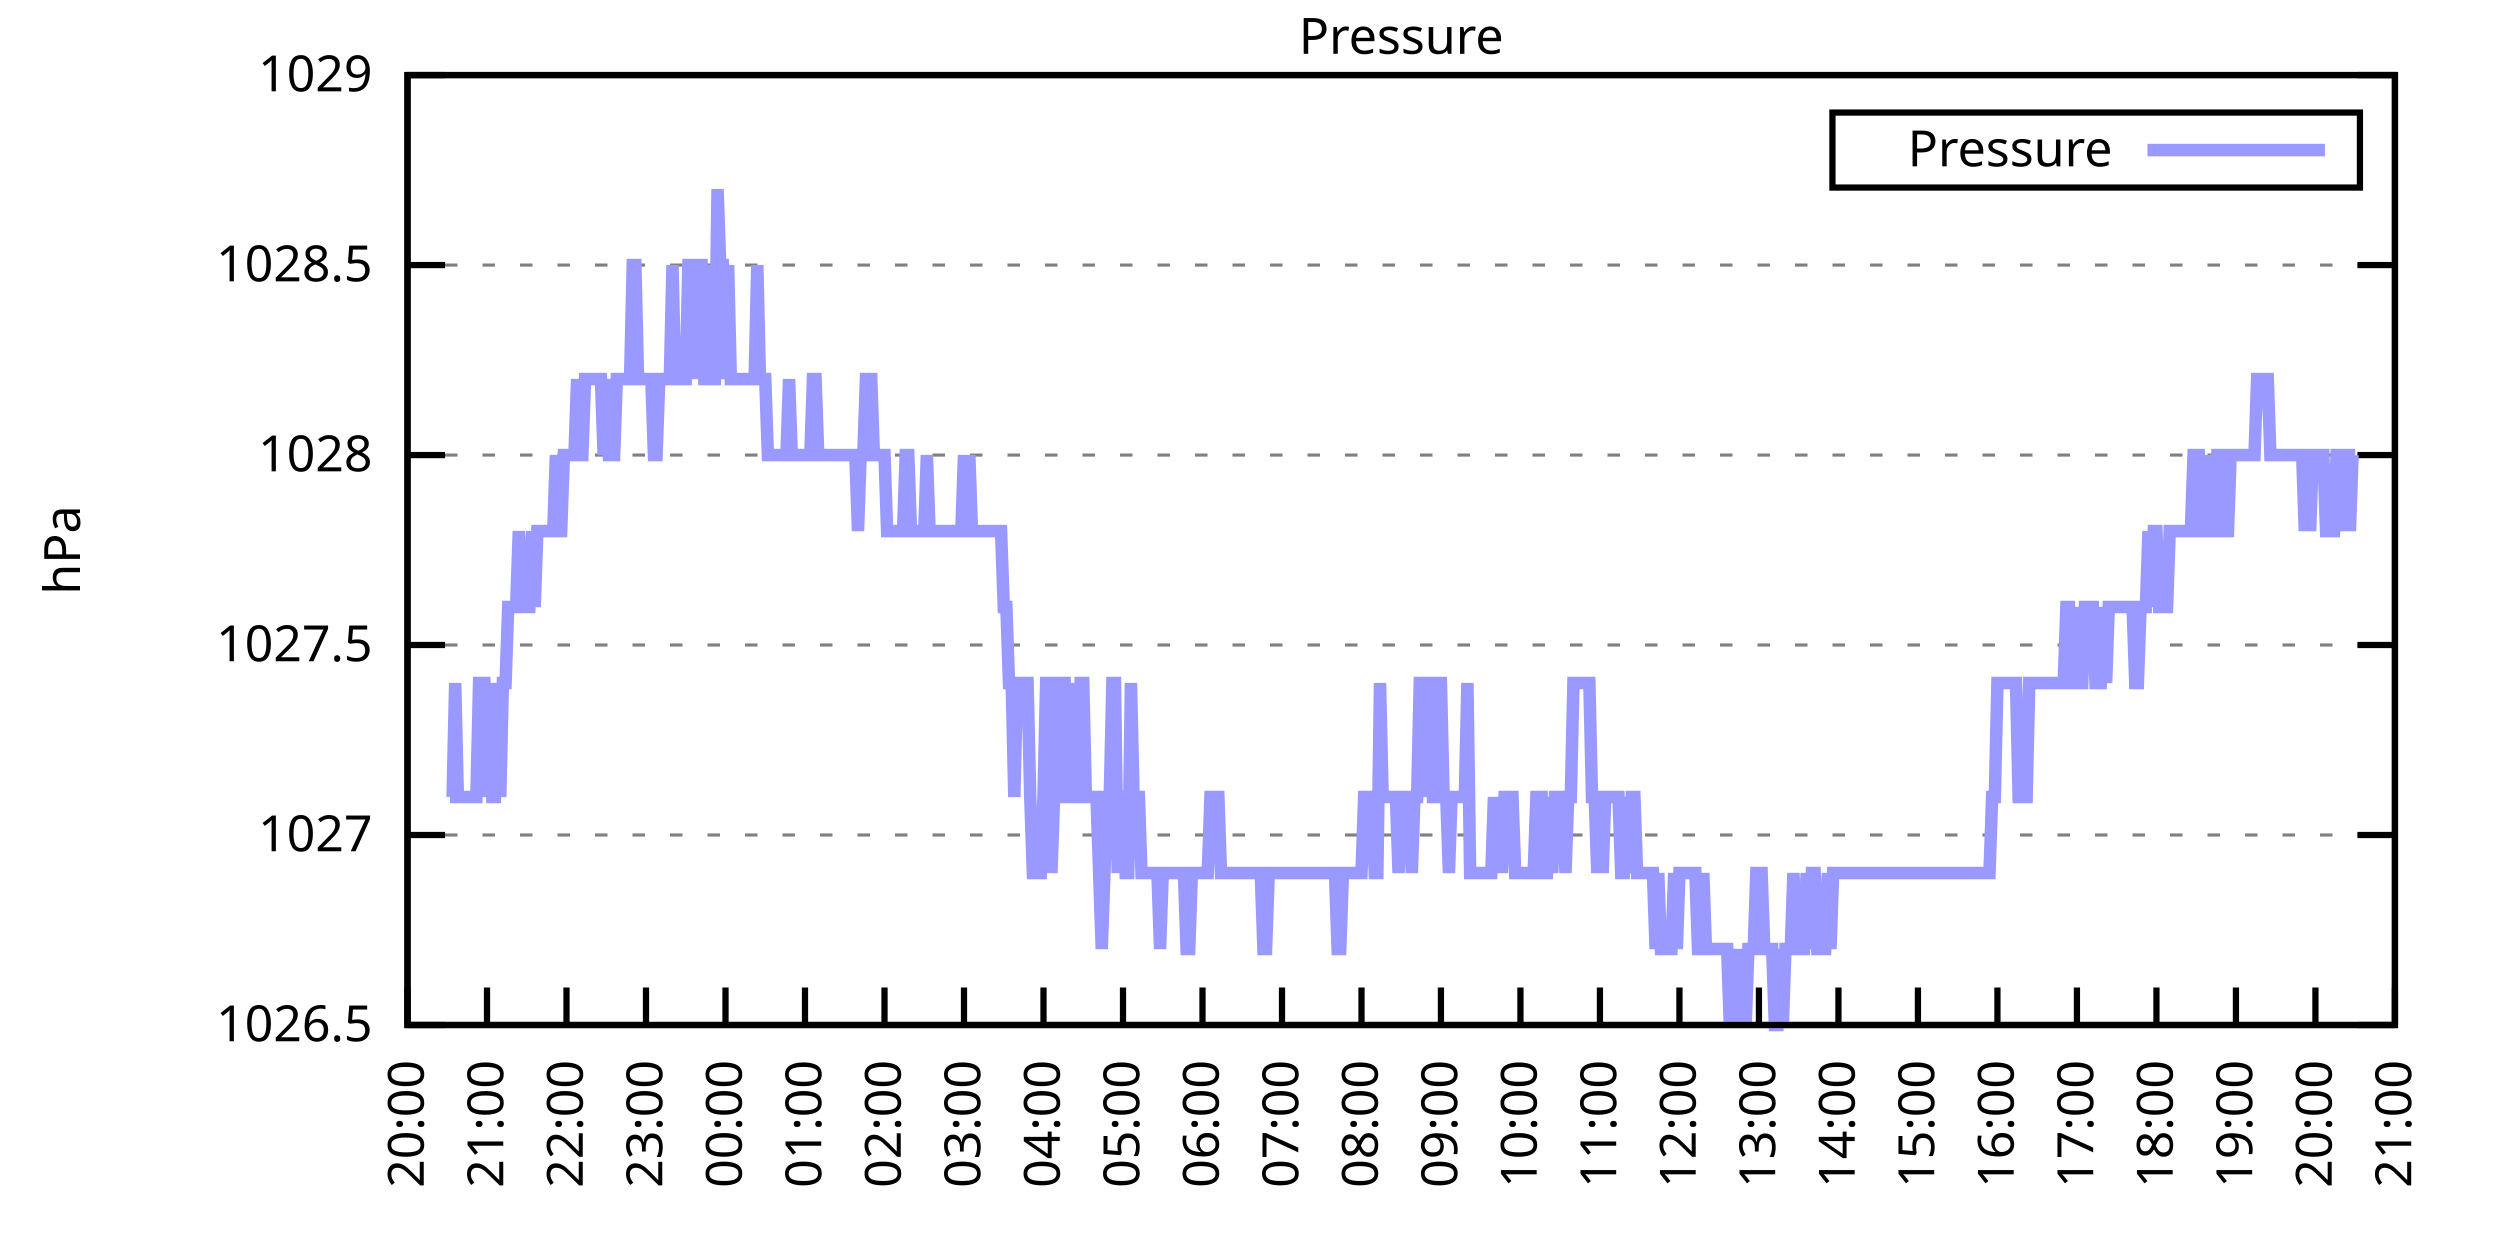
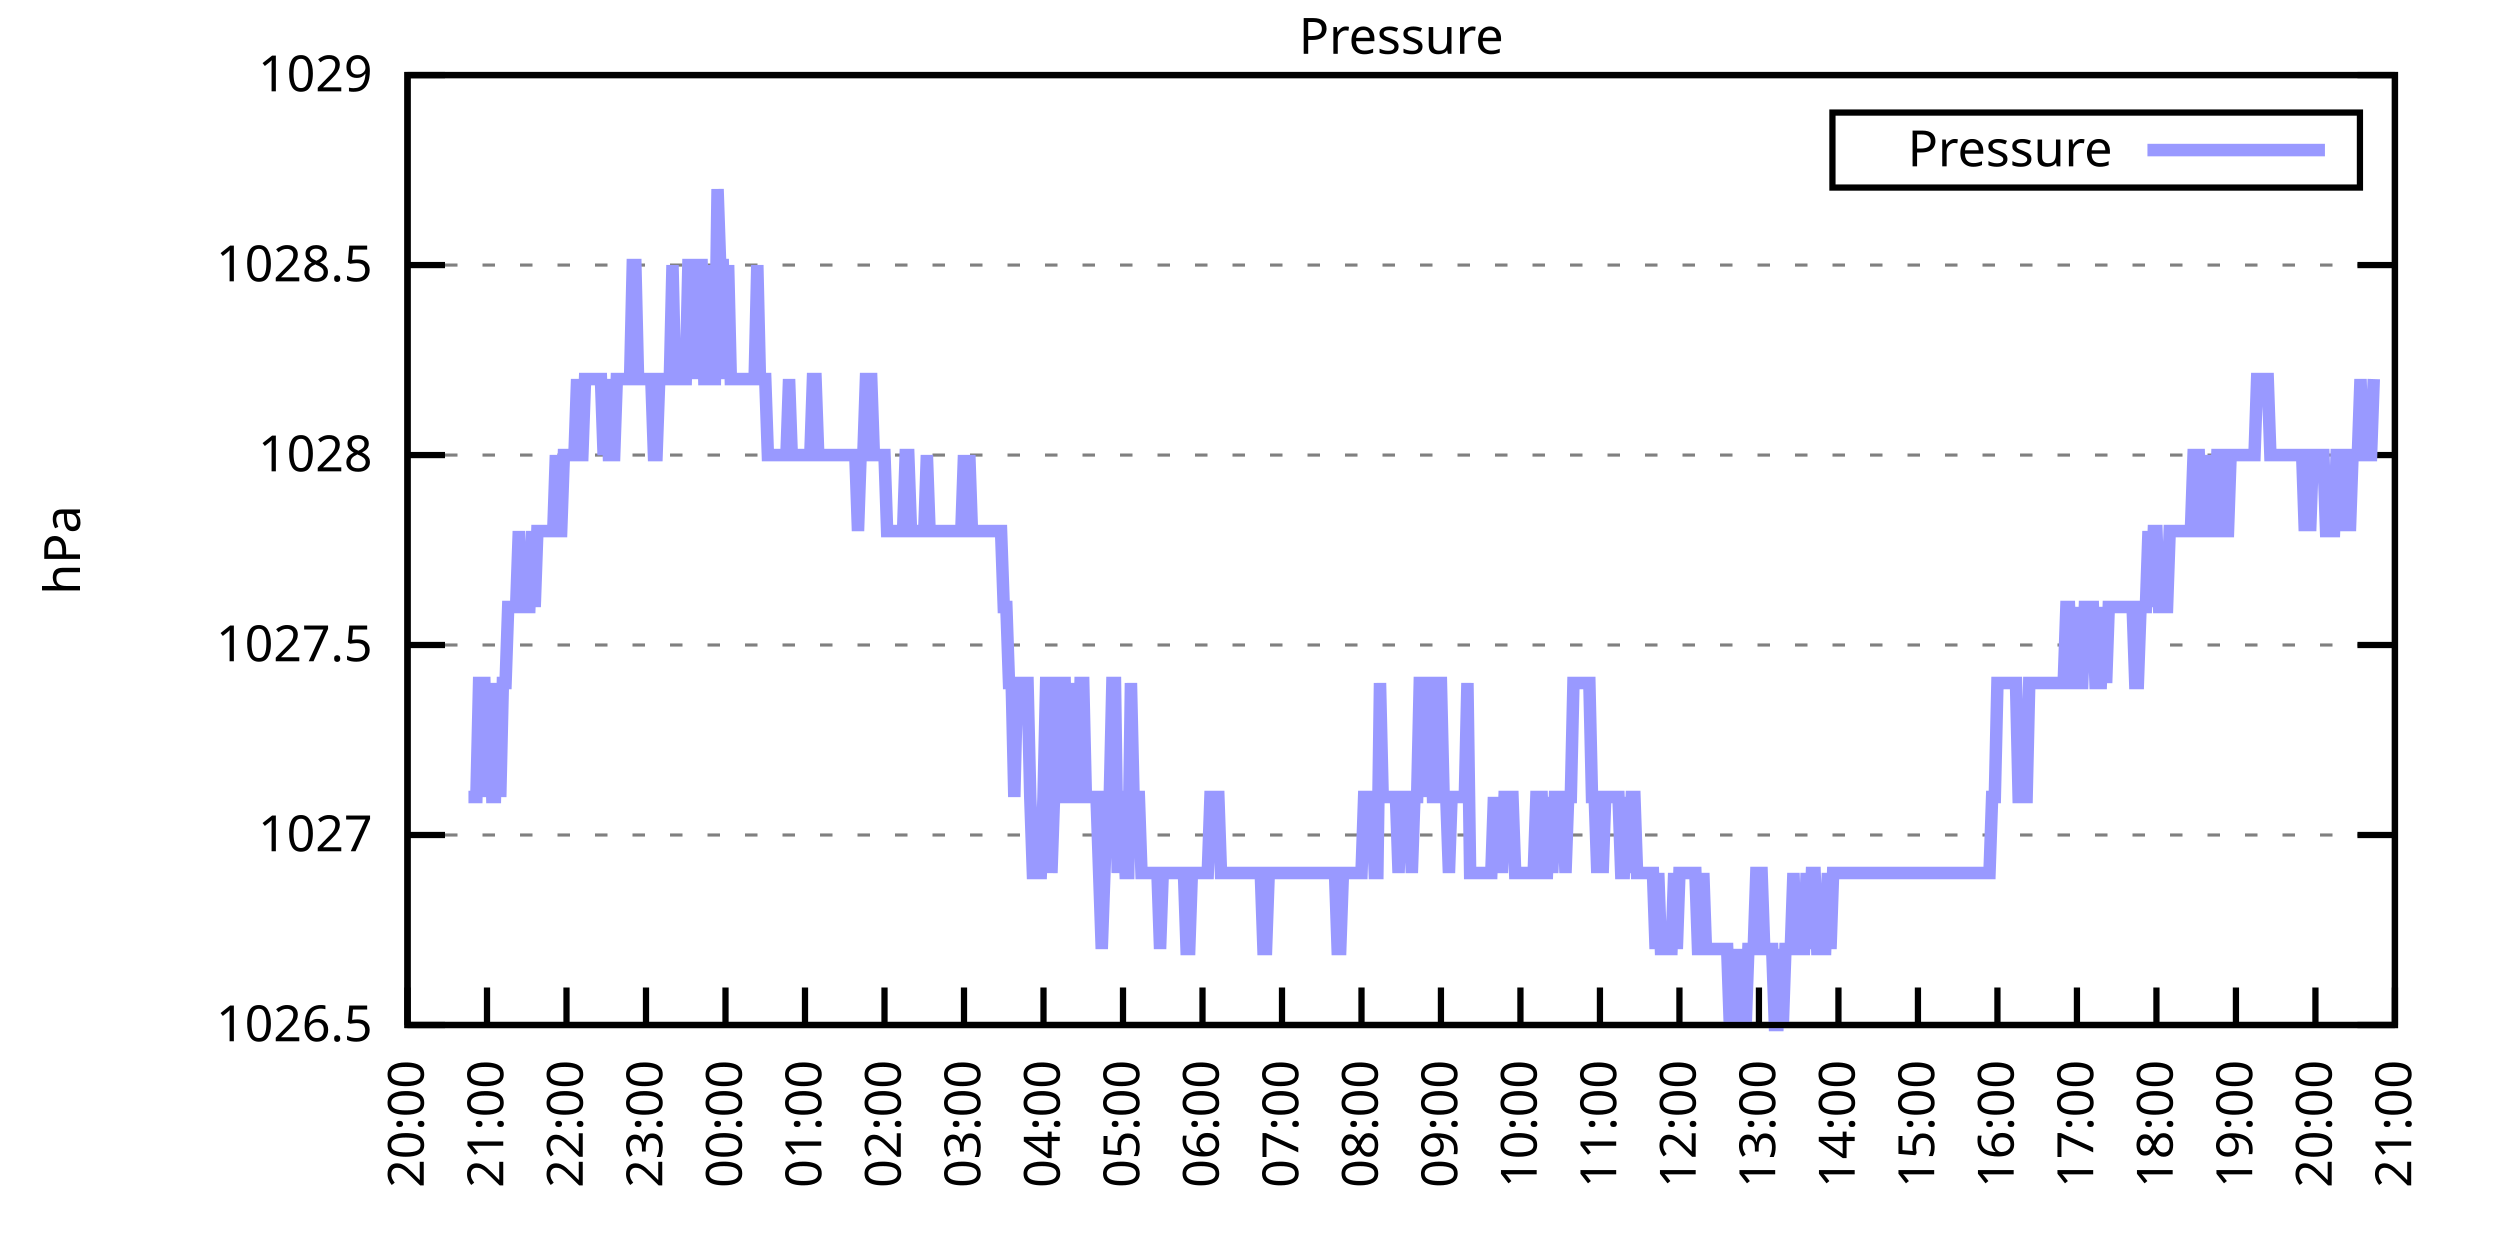
<svg xmlns="http://www.w3.org/2000/svg" xmlns:xlink="http://www.w3.org/1999/xlink" width="400" height="200" viewBox="0 0 400 200">
  <g id="gnuplot_canvas">
    <rect x="0" y="0" width="400" height="200" fill="none" />
    <defs>
      <circle id="gpDot" r="0.5" stroke-width="0.5" stroke="currentColor" />
      <path id="gpPt0" stroke-width="0.333" stroke="currentColor" d="M-1,0 h2 M0,-1 v2" />
      <path id="gpPt1" stroke-width="0.333" stroke="currentColor" d="M-1,-1 L1,1 M1,-1 L-1,1" />
      <path id="gpPt2" stroke-width="0.333" stroke="currentColor" d="M-1,0 L1,0 M0,-1 L0,1 M-1,-1 L1,1 M-1,1 L1,-1" />
      <rect id="gpPt3" stroke-width="0.333" stroke="currentColor" x="-1" y="-1" width="2" height="2" />
      <rect id="gpPt4" stroke-width="0.333" stroke="currentColor" fill="currentColor" x="-1" y="-1" width="2" height="2" />
      <circle id="gpPt5" stroke-width="0.333" stroke="currentColor" cx="0" cy="0" r="1" />
      <use xlink:href="#gpPt5" id="gpPt6" fill="currentColor" stroke="none" />
      <path id="gpPt7" stroke-width="0.333" stroke="currentColor" d="M0,-1.33 L-1.33,0.67 L1.33,0.67 z" />
      <use xlink:href="#gpPt7" id="gpPt8" fill="currentColor" stroke="none" />
      <use xlink:href="#gpPt7" id="gpPt9" stroke="currentColor" transform="rotate(180)" />
      <use xlink:href="#gpPt9" id="gpPt10" fill="currentColor" stroke="none" />
      <use xlink:href="#gpPt3" id="gpPt11" stroke="currentColor" transform="rotate(45)" />
      <use xlink:href="#gpPt11" id="gpPt12" fill="currentColor" stroke="none" />
      <path id="gpPt13" stroke-width="0.333" stroke="currentColor" d="M0,1.330 L1.265,0.411 L0.782,-1.067 L-0.782,-1.076 L-1.265,0.411 z" />
      <use xlink:href="#gpPt13" id="gpPt14" fill="currentColor" stroke="none" />
      <filter id="textbox" filterUnits="objectBoundingBox" x="0" y="0" height="1" width="1">
        <feFlood flood-color="white" flood-opacity="1" result="bgnd" />
        <feComposite in="SourceGraphic" in2="bgnd" operator="atop" />
      </filter>
      <filter id="greybox" filterUnits="objectBoundingBox" x="0" y="0" height="1" width="1">
        <feFlood flood-color="lightgrey" flood-opacity="1" result="grey" />
        <feComposite in="SourceGraphic" in2="grey" operator="atop" />
      </filter>
    </defs>
    <g fill="none" color="white" stroke="currentColor" stroke-width="1.00" stroke-linecap="butt" stroke-linejoin="miter">
</g>
    <g fill="none" color="black" stroke="currentColor" stroke-width="1.00" stroke-linecap="butt" stroke-linejoin="miter">
      <g stroke="none" shape-rendering="crispEdges">
        <polygon fill="rgb(255, 255, 255)" points="65.20,164.00 383.18,164.00 383.18,12.02 65.20,12.02 " />
      </g>
    </g>
    <g fill="none" color="black" stroke="currentColor" stroke-width="1.00" stroke-linecap="butt" stroke-linejoin="miter">
</g>
    <g fill="none" color="black" stroke="black" stroke-width="0.50" stroke-linecap="butt" stroke-linejoin="miter">
</g>
    <g fill="none" color="gray" stroke="currentColor" stroke-width="0.50" stroke-linecap="butt" stroke-linejoin="miter">
      <path stroke="gray" stroke-dasharray="2,4" class="gridline" d="M65.20,164.00 L383.19,164.00  " />
    </g>
    <g fill="none" color="gray" stroke="gray" stroke-width="1.00" stroke-linecap="butt" stroke-linejoin="miter">
</g>
    <g fill="none" color="black" stroke="currentColor" stroke-width="1.00" stroke-linecap="butt" stroke-linejoin="miter">
      <path stroke="black" d="M65.20,164.00 L71.20,164.00 M383.19,164.00 L377.19,164.00  " />
      <g transform="translate(59.60,166.60)" stroke="none" fill="black" font-family="Sans" font-size="8.00" text-anchor="end">
        <text>
          <tspan font-family="Sans"> 1026.5</tspan>
        </text>
      </g>
    </g>
    <g fill="none" color="black" stroke="currentColor" stroke-width="1.00" stroke-linecap="butt" stroke-linejoin="miter">
</g>
    <g fill="none" color="black" stroke="black" stroke-width="0.50" stroke-linecap="butt" stroke-linejoin="miter">
</g>
    <g fill="none" color="gray" stroke="currentColor" stroke-width="0.50" stroke-linecap="butt" stroke-linejoin="miter">
      <path stroke="gray" stroke-dasharray="2,4" class="gridline" d="M65.20,133.60 L383.19,133.60  " />
    </g>
    <g fill="none" color="gray" stroke="gray" stroke-width="1.00" stroke-linecap="butt" stroke-linejoin="miter">
</g>
    <g fill="none" color="black" stroke="currentColor" stroke-width="1.00" stroke-linecap="butt" stroke-linejoin="miter">
      <path stroke="black" d="M65.20,133.60 L71.20,133.60 M383.19,133.60 L377.19,133.60  " />
      <g transform="translate(59.60,136.20)" stroke="none" fill="black" font-family="Sans" font-size="8.00" text-anchor="end">
        <text>
          <tspan font-family="Sans"> 1027</tspan>
        </text>
      </g>
    </g>
    <g fill="none" color="black" stroke="currentColor" stroke-width="1.00" stroke-linecap="butt" stroke-linejoin="miter">
</g>
    <g fill="none" color="black" stroke="black" stroke-width="0.50" stroke-linecap="butt" stroke-linejoin="miter">
</g>
    <g fill="none" color="gray" stroke="currentColor" stroke-width="0.50" stroke-linecap="butt" stroke-linejoin="miter">
      <path stroke="gray" stroke-dasharray="2,4" class="gridline" d="M65.20,103.20 L383.19,103.20  " />
    </g>
    <g fill="none" color="gray" stroke="gray" stroke-width="1.00" stroke-linecap="butt" stroke-linejoin="miter">
</g>
    <g fill="none" color="black" stroke="currentColor" stroke-width="1.00" stroke-linecap="butt" stroke-linejoin="miter">
      <path stroke="black" d="M65.20,103.20 L71.20,103.20 M383.19,103.20 L377.19,103.20  " />
      <g transform="translate(59.60,105.80)" stroke="none" fill="black" font-family="Sans" font-size="8.00" text-anchor="end">
        <text>
          <tspan font-family="Sans"> 1027.5</tspan>
        </text>
      </g>
    </g>
    <g fill="none" color="black" stroke="currentColor" stroke-width="1.00" stroke-linecap="butt" stroke-linejoin="miter">
</g>
    <g fill="none" color="black" stroke="black" stroke-width="0.50" stroke-linecap="butt" stroke-linejoin="miter">
</g>
    <g fill="none" color="gray" stroke="currentColor" stroke-width="0.50" stroke-linecap="butt" stroke-linejoin="miter">
      <path stroke="gray" stroke-dasharray="2,4" class="gridline" d="M65.20,72.81 L383.19,72.81  " />
    </g>
    <g fill="none" color="gray" stroke="gray" stroke-width="1.00" stroke-linecap="butt" stroke-linejoin="miter">
</g>
    <g fill="none" color="black" stroke="currentColor" stroke-width="1.00" stroke-linecap="butt" stroke-linejoin="miter">
      <path stroke="black" d="M65.20,72.81 L71.20,72.81 M383.19,72.81 L377.19,72.81  " />
      <g transform="translate(59.60,75.41)" stroke="none" fill="black" font-family="Sans" font-size="8.00" text-anchor="end">
        <text>
          <tspan font-family="Sans"> 1028</tspan>
        </text>
      </g>
    </g>
    <g fill="none" color="black" stroke="currentColor" stroke-width="1.00" stroke-linecap="butt" stroke-linejoin="miter">
</g>
    <g fill="none" color="black" stroke="black" stroke-width="0.50" stroke-linecap="butt" stroke-linejoin="miter">
</g>
    <g fill="none" color="gray" stroke="currentColor" stroke-width="0.50" stroke-linecap="butt" stroke-linejoin="miter">
      <path stroke="gray" stroke-dasharray="2,4" class="gridline" d="M65.20,42.41 L383.19,42.41  " />
    </g>
    <g fill="none" color="gray" stroke="gray" stroke-width="1.00" stroke-linecap="butt" stroke-linejoin="miter">
</g>
    <g fill="none" color="black" stroke="currentColor" stroke-width="1.00" stroke-linecap="butt" stroke-linejoin="miter">
      <path stroke="black" d="M65.20,42.41 L71.20,42.41 M383.19,42.41 L377.19,42.41  " />
      <g transform="translate(59.60,45.01)" stroke="none" fill="black" font-family="Sans" font-size="8.00" text-anchor="end">
        <text>
          <tspan font-family="Sans"> 1028.5</tspan>
        </text>
      </g>
    </g>
    <g fill="none" color="black" stroke="currentColor" stroke-width="1.00" stroke-linecap="butt" stroke-linejoin="miter">
</g>
    <g fill="none" color="black" stroke="black" stroke-width="0.50" stroke-linecap="butt" stroke-linejoin="miter">
</g>
    <g fill="none" color="gray" stroke="currentColor" stroke-width="0.50" stroke-linecap="butt" stroke-linejoin="miter">
      <path stroke="gray" stroke-dasharray="2,4" class="gridline" d="M65.20,12.01 L383.19,12.01  " />
    </g>
    <g fill="none" color="gray" stroke="gray" stroke-width="1.00" stroke-linecap="butt" stroke-linejoin="miter">
</g>
    <g fill="none" color="black" stroke="currentColor" stroke-width="1.00" stroke-linecap="butt" stroke-linejoin="miter">
      <path stroke="black" d="M65.20,12.01 L71.20,12.01 M383.19,12.01 L377.19,12.01  " />
      <g transform="translate(59.60,14.61)" stroke="none" fill="black" font-family="Sans" font-size="8.00" text-anchor="end">
        <text>
          <tspan font-family="Sans"> 1029</tspan>
        </text>
      </g>
    </g>
    <g fill="none" color="black" stroke="currentColor" stroke-width="1.00" stroke-linecap="butt" stroke-linejoin="miter">
      <path stroke="black" d="M65.20,164.00 L65.20,158.00  " />
      <g transform="translate(67.80,169.60) rotate(270.00)" stroke="none" fill="black" font-family="Sans" font-size="8.00" text-anchor="end">
        <text>
          <tspan font-family="Sans">20:00</tspan>
        </text>
      </g>
    </g>
    <g fill="none" color="black" stroke="currentColor" stroke-width="1.00" stroke-linecap="butt" stroke-linejoin="miter">
      <path stroke="black" d="M77.92,164.00 L77.92,158.00  " />
      <g transform="translate(80.52,169.60) rotate(270.00)" stroke="none" fill="black" font-family="Sans" font-size="8.00" text-anchor="end">
        <text>
          <tspan font-family="Sans">21:00</tspan>
        </text>
      </g>
    </g>
    <g fill="none" color="black" stroke="currentColor" stroke-width="1.00" stroke-linecap="butt" stroke-linejoin="miter">
      <path stroke="black" d="M90.64,164.00 L90.64,158.00  " />
      <g transform="translate(93.24,169.60) rotate(270.00)" stroke="none" fill="black" font-family="Sans" font-size="8.00" text-anchor="end">
        <text>
          <tspan font-family="Sans">22:00</tspan>
        </text>
      </g>
    </g>
    <g fill="none" color="black" stroke="currentColor" stroke-width="1.00" stroke-linecap="butt" stroke-linejoin="miter">
      <path stroke="black" d="M103.36,164.00 L103.36,158.00  " />
      <g transform="translate(105.96,169.60) rotate(270.00)" stroke="none" fill="black" font-family="Sans" font-size="8.00" text-anchor="end">
        <text>
          <tspan font-family="Sans">23:00</tspan>
        </text>
      </g>
    </g>
    <g fill="none" color="black" stroke="currentColor" stroke-width="1.00" stroke-linecap="butt" stroke-linejoin="miter">
      <path stroke="black" d="M116.08,164.00 L116.08,158.00  " />
      <g transform="translate(118.68,169.60) rotate(270.00)" stroke="none" fill="black" font-family="Sans" font-size="8.00" text-anchor="end">
        <text>
          <tspan font-family="Sans">00:00</tspan>
        </text>
      </g>
    </g>
    <g fill="none" color="black" stroke="currentColor" stroke-width="1.00" stroke-linecap="butt" stroke-linejoin="miter">
      <path stroke="black" d="M128.80,164.00 L128.80,158.00  " />
      <g transform="translate(131.40,169.60) rotate(270.00)" stroke="none" fill="black" font-family="Sans" font-size="8.00" text-anchor="end">
        <text>
          <tspan font-family="Sans">01:00</tspan>
        </text>
      </g>
    </g>
    <g fill="none" color="black" stroke="currentColor" stroke-width="1.00" stroke-linecap="butt" stroke-linejoin="miter">
      <path stroke="black" d="M141.52,164.00 L141.52,158.00  " />
      <g transform="translate(144.12,169.60) rotate(270.00)" stroke="none" fill="black" font-family="Sans" font-size="8.00" text-anchor="end">
        <text>
          <tspan font-family="Sans">02:00</tspan>
        </text>
      </g>
    </g>
    <g fill="none" color="black" stroke="currentColor" stroke-width="1.00" stroke-linecap="butt" stroke-linejoin="miter">
      <path stroke="black" d="M154.24,164.00 L154.24,158.00  " />
      <g transform="translate(156.84,169.60) rotate(270.00)" stroke="none" fill="black" font-family="Sans" font-size="8.00" text-anchor="end">
        <text>
          <tspan font-family="Sans">03:00</tspan>
        </text>
      </g>
    </g>
    <g fill="none" color="black" stroke="currentColor" stroke-width="1.00" stroke-linecap="butt" stroke-linejoin="miter">
      <path stroke="black" d="M166.96,164.00 L166.96,158.00  " />
      <g transform="translate(169.56,169.60) rotate(270.00)" stroke="none" fill="black" font-family="Sans" font-size="8.00" text-anchor="end">
        <text>
          <tspan font-family="Sans">04:00</tspan>
        </text>
      </g>
    </g>
    <g fill="none" color="black" stroke="currentColor" stroke-width="1.00" stroke-linecap="butt" stroke-linejoin="miter">
      <path stroke="black" d="M179.68,164.00 L179.68,158.00  " />
      <g transform="translate(182.28,169.60) rotate(270.00)" stroke="none" fill="black" font-family="Sans" font-size="8.00" text-anchor="end">
        <text>
          <tspan font-family="Sans">05:00</tspan>
        </text>
      </g>
    </g>
    <g fill="none" color="black" stroke="currentColor" stroke-width="1.00" stroke-linecap="butt" stroke-linejoin="miter">
      <path stroke="black" d="M192.40,164.00 L192.40,158.00  " />
      <g transform="translate(195.00,169.60) rotate(270.00)" stroke="none" fill="black" font-family="Sans" font-size="8.00" text-anchor="end">
        <text>
          <tspan font-family="Sans">06:00</tspan>
        </text>
      </g>
    </g>
    <g fill="none" color="black" stroke="currentColor" stroke-width="1.00" stroke-linecap="butt" stroke-linejoin="miter">
      <path stroke="black" d="M205.12,164.00 L205.12,158.00  " />
      <g transform="translate(207.72,169.60) rotate(270.00)" stroke="none" fill="black" font-family="Sans" font-size="8.00" text-anchor="end">
        <text>
          <tspan font-family="Sans">07:00</tspan>
        </text>
      </g>
    </g>
    <g fill="none" color="black" stroke="currentColor" stroke-width="1.00" stroke-linecap="butt" stroke-linejoin="miter">
      <path stroke="black" d="M217.84,164.00 L217.84,158.00  " />
      <g transform="translate(220.44,169.60) rotate(270.00)" stroke="none" fill="black" font-family="Sans" font-size="8.00" text-anchor="end">
        <text>
          <tspan font-family="Sans">08:00</tspan>
        </text>
      </g>
    </g>
    <g fill="none" color="black" stroke="currentColor" stroke-width="1.00" stroke-linecap="butt" stroke-linejoin="miter">
      <path stroke="black" d="M230.55,164.00 L230.55,158.00  " />
      <g transform="translate(233.15,169.60) rotate(270.00)" stroke="none" fill="black" font-family="Sans" font-size="8.00" text-anchor="end">
        <text>
          <tspan font-family="Sans">09:00</tspan>
        </text>
      </g>
    </g>
    <g fill="none" color="black" stroke="currentColor" stroke-width="1.00" stroke-linecap="butt" stroke-linejoin="miter">
      <path stroke="black" d="M243.27,164.00 L243.27,158.00  " />
      <g transform="translate(245.87,169.60) rotate(270.00)" stroke="none" fill="black" font-family="Sans" font-size="8.00" text-anchor="end">
        <text>
          <tspan font-family="Sans">10:00</tspan>
        </text>
      </g>
    </g>
    <g fill="none" color="black" stroke="currentColor" stroke-width="1.00" stroke-linecap="butt" stroke-linejoin="miter">
      <path stroke="black" d="M255.99,164.00 L255.99,158.00  " />
      <g transform="translate(258.59,169.60) rotate(270.00)" stroke="none" fill="black" font-family="Sans" font-size="8.00" text-anchor="end">
        <text>
          <tspan font-family="Sans">11:00</tspan>
        </text>
      </g>
    </g>
    <g fill="none" color="black" stroke="currentColor" stroke-width="1.00" stroke-linecap="butt" stroke-linejoin="miter">
      <path stroke="black" d="M268.71,164.00 L268.71,158.00  " />
      <g transform="translate(271.31,169.60) rotate(270.00)" stroke="none" fill="black" font-family="Sans" font-size="8.00" text-anchor="end">
        <text>
          <tspan font-family="Sans">12:00</tspan>
        </text>
      </g>
    </g>
    <g fill="none" color="black" stroke="currentColor" stroke-width="1.00" stroke-linecap="butt" stroke-linejoin="miter">
      <path stroke="black" d="M281.43,164.00 L281.43,158.00  " />
      <g transform="translate(284.03,169.60) rotate(270.00)" stroke="none" fill="black" font-family="Sans" font-size="8.00" text-anchor="end">
        <text>
          <tspan font-family="Sans">13:00</tspan>
        </text>
      </g>
    </g>
    <g fill="none" color="black" stroke="currentColor" stroke-width="1.00" stroke-linecap="butt" stroke-linejoin="miter">
      <path stroke="black" d="M294.15,164.00 L294.15,158.00  " />
      <g transform="translate(296.75,169.60) rotate(270.00)" stroke="none" fill="black" font-family="Sans" font-size="8.00" text-anchor="end">
        <text>
          <tspan font-family="Sans">14:00</tspan>
        </text>
      </g>
    </g>
    <g fill="none" color="black" stroke="currentColor" stroke-width="1.00" stroke-linecap="butt" stroke-linejoin="miter">
      <path stroke="black" d="M306.87,164.00 L306.87,158.00  " />
      <g transform="translate(309.47,169.60) rotate(270.00)" stroke="none" fill="black" font-family="Sans" font-size="8.00" text-anchor="end">
        <text>
          <tspan font-family="Sans">15:00</tspan>
        </text>
      </g>
    </g>
    <g fill="none" color="black" stroke="currentColor" stroke-width="1.00" stroke-linecap="butt" stroke-linejoin="miter">
      <path stroke="black" d="M319.59,164.00 L319.59,158.00  " />
      <g transform="translate(322.19,169.60) rotate(270.00)" stroke="none" fill="black" font-family="Sans" font-size="8.00" text-anchor="end">
        <text>
          <tspan font-family="Sans">16:00</tspan>
        </text>
      </g>
    </g>
    <g fill="none" color="black" stroke="currentColor" stroke-width="1.00" stroke-linecap="butt" stroke-linejoin="miter">
      <path stroke="black" d="M332.31,164.00 L332.31,158.00  " />
      <g transform="translate(334.91,169.60) rotate(270.00)" stroke="none" fill="black" font-family="Sans" font-size="8.00" text-anchor="end">
        <text>
          <tspan font-family="Sans">17:00</tspan>
        </text>
      </g>
    </g>
    <g fill="none" color="black" stroke="currentColor" stroke-width="1.00" stroke-linecap="butt" stroke-linejoin="miter">
      <path stroke="black" d="M345.03,164.00 L345.03,158.00  " />
      <g transform="translate(347.63,169.60) rotate(270.00)" stroke="none" fill="black" font-family="Sans" font-size="8.00" text-anchor="end">
        <text>
          <tspan font-family="Sans">18:00</tspan>
        </text>
      </g>
    </g>
    <g fill="none" color="black" stroke="currentColor" stroke-width="1.00" stroke-linecap="butt" stroke-linejoin="miter">
      <path stroke="black" d="M357.75,164.00 L357.75,158.00  " />
      <g transform="translate(360.35,169.60) rotate(270.00)" stroke="none" fill="black" font-family="Sans" font-size="8.00" text-anchor="end">
        <text>
          <tspan font-family="Sans">19:00</tspan>
        </text>
      </g>
    </g>
    <g fill="none" color="black" stroke="currentColor" stroke-width="1.00" stroke-linecap="butt" stroke-linejoin="miter">
      <path stroke="black" d="M370.47,164.00 L370.47,158.00  " />
      <g transform="translate(373.07,169.60) rotate(270.00)" stroke="none" fill="black" font-family="Sans" font-size="8.00" text-anchor="end">
        <text>
          <tspan font-family="Sans">20:00</tspan>
        </text>
      </g>
    </g>
    <g fill="none" color="black" stroke="currentColor" stroke-width="1.00" stroke-linecap="butt" stroke-linejoin="miter">
      <path stroke="black" d="M383.19,164.00 L383.19,158.00  " />
      <g transform="translate(385.79,169.60) rotate(270.00)" stroke="none" fill="black" font-family="Sans" font-size="8.00" text-anchor="end">
        <text>
          <tspan font-family="Sans">21:00</tspan>
        </text>
      </g>
    </g>
    <g fill="none" color="black" stroke="currentColor" stroke-width="1.00" stroke-linecap="butt" stroke-linejoin="miter">
</g>
    <g fill="none" color="black" stroke="currentColor" stroke-width="1.00" stroke-linecap="butt" stroke-linejoin="miter">
      <path stroke="black" d="M65.20,12.01 L65.20,164.00 L383.19,164.00 L383.19,12.01 L65.20,12.01 Z  " />
    </g>
    <g fill="none" color="black" stroke="currentColor" stroke-width="1.00" stroke-linecap="butt" stroke-linejoin="miter">
</g>
    <g fill="none" color="black" stroke="currentColor" stroke-width="1.00" stroke-linecap="butt" stroke-linejoin="miter">
      <path stroke="black" d="M293.19,30.01 L293.19,18.01 L377.59,18.01 L377.59,30.01 L293.19,30.01 Z  " />
    </g>
    <g id="Pressure_plot_1">
      <g fill="none" color="white" stroke="black" stroke-width="2.00" stroke-linecap="butt" stroke-linejoin="miter">
</g>
      <g fill="none" color="black" stroke="currentColor" stroke-width="2.00" stroke-linecap="butt" stroke-linejoin="miter">
        <g transform="translate(337.99,26.61)" stroke="none" fill="black" font-family="Sans" font-size="8.00" text-anchor="end">
          <text>
            <tspan font-family="Sans">Pressure</tspan>
          </text>
        </g>
      </g>
      <g fill="none" color="black" stroke="currentColor" stroke-width="2.00" stroke-linecap="butt" stroke-linejoin="miter">
-         <path stroke="rgb(153, 153, 255)" d="M343.59,24.01 L371.99,24.01 M71.98,127.52 L72.41,127.52 L72.83,109.28 L73.26,127.52 L73.68,127.52 L74.10,127.52   L74.53,127.52 L74.95,127.52 L75.38,127.52 L75.80,127.52 L76.22,127.52 L76.65,109.28 L77.07,109.28 L77.50,109.28   L77.92,127.52 L78.34,109.28 L78.77,127.52 L79.19,127.52 L79.62,109.28 L80.04,127.52 L80.46,109.28 L80.89,109.28   L81.31,97.12 L81.74,97.12 L82.16,97.12 L82.58,97.12 L83.01,84.97 L83.43,97.12 L83.86,97.12 L84.28,97.12   L84.70,97.12 L85.13,84.97 L85.55,97.12 L85.98,84.97 L86.40,84.97 L86.82,84.97 L87.25,84.97 L87.67,84.97   L88.10,84.97 L88.52,84.97 L88.94,72.81 L89.37,84.97 L89.79,84.97 L90.22,72.81 L90.64,72.81 L91.06,72.81   L91.49,72.81 L91.91,72.81 L92.34,60.65 L92.76,72.81 L93.18,72.81 L93.61,60.65 L94.03,60.65 L94.46,60.65   L94.88,60.65 L95.30,60.65 L95.73,60.65 L96.15,60.65 L96.58,72.81 L97.00,60.65 L97.42,72.81 L97.85,72.81   L98.27,72.81 L98.69,60.65 L99.12,60.65 L99.54,60.65 L99.97,60.65 L100.39,60.65 L100.81,60.65 L101.24,42.41   L101.66,42.41 L102.09,60.65 L102.51,60.65 L102.93,60.65 L103.36,60.65 L103.78,60.65 L104.21,60.65 L104.63,72.81   L105.05,72.81 L105.48,60.65 L105.90,60.65 L106.33,60.65 L106.75,60.65 L107.17,60.65 L107.60,42.41 L108.02,60.65   L108.45,60.65 L108.87,60.65 L109.29,60.65 L109.72,60.65 L110.14,42.41 L110.57,42.41 L110.99,60.65 L111.41,42.41   L111.84,42.41 L112.26,42.41 L112.69,60.65 L113.11,60.65 L113.53,42.41 L113.96,60.65 L114.38,60.65 L114.81,30.25   L115.23,42.41 L115.65,42.41 L116.08,60.65 L116.50,42.41 L116.93,60.65 L117.35,60.65 L117.77,60.65 L118.20,60.65   L118.62,60.65 L119.05,60.65 L119.47,60.65 L119.89,60.65 L120.32,60.65 L120.74,60.65 L121.17,42.41 L121.59,60.65   L122.01,60.65 L122.44,60.65 L122.86,72.81 L123.29,72.81 L123.71,72.81 L124.13,72.81 L124.56,72.81 L124.98,72.81   L125.41,72.81 L125.83,72.81 L126.25,60.65 L126.68,72.81 L127.10,72.81 L127.53,72.81 L127.95,72.81 L128.37,72.81   L128.80,72.81 L129.22,72.81 L129.65,72.81 L130.07,60.65 L130.49,60.65 L130.92,72.81 L131.34,72.81 L131.77,72.81   L132.19,72.81 L132.61,72.81 L133.04,72.81 L133.46,72.81 L133.89,72.81 L134.31,72.81 L134.73,72.81 L135.16,72.81   L135.58,72.81 L136.01,72.81 L136.43,72.81 L136.85,72.81 L137.28,84.97 L137.70,72.81 L138.13,72.81 L138.55,60.65   L138.97,60.65 L139.40,60.65 L139.82,72.81 L140.25,72.81 L140.67,72.81 L141.09,72.81 L141.52,72.81 L141.94,84.97   L142.37,84.97 L142.79,84.97 L143.21,84.97 L143.64,84.97 L144.06,84.97 L144.49,84.97 L144.91,72.81 L145.33,72.81   L145.76,84.97 L146.18,84.97 L146.61,84.97 L147.03,84.97 L147.45,84.97 L147.88,84.97 L148.30,72.81 L148.73,84.97   L149.15,84.97 L149.57,84.97 L150.00,84.97 L150.42,84.97 L150.85,84.97 L151.27,84.97 L151.69,84.97 L152.12,84.97   L152.54,84.97 L152.97,84.97 L153.39,84.97 L153.81,84.97 L154.24,72.81 L154.66,84.97 L155.09,72.81 L155.51,84.97   L155.93,84.97 L156.36,84.97 L156.78,84.97 L157.21,84.97 L157.63,84.97 L158.05,84.97 L158.48,84.97 L158.90,84.97   L159.33,84.97 L159.75,84.97 L160.17,84.97 L160.60,97.12 L161.02,97.12 L161.44,109.28 L161.87,109.28 L162.29,127.52   L162.72,109.28 L163.14,109.28 L163.56,109.28 L163.99,109.28 L164.41,109.28 L164.84,127.52 L165.26,139.68 L165.68,139.68   L166.11,139.68 L166.53,139.68 L166.96,127.52 L167.38,109.28 L167.80,109.28 L168.23,139.68 L168.65,127.52 L169.08,127.52   L169.50,109.28 L169.92,109.28 L170.35,109.28 L170.77,127.52 L171.20,127.52 L171.62,109.28 L172.04,127.52 L172.47,127.52   L172.89,109.28 L173.32,109.28 L173.74,127.52 L174.16,127.52 L174.59,127.52 L175.01,127.52 L175.44,127.52 L175.86,139.68   L176.28,151.84 L176.71,139.68 L177.13,127.52 L177.56,127.52 L177.98,109.28 L178.40,109.28 L178.83,139.68 L179.25,127.52   L179.68,127.52 L180.10,139.68 L180.52,139.68 L180.95,109.28 L181.37,127.52 L181.80,127.52 L182.22,127.52 L182.64,139.68   L183.07,139.68 L183.49,139.68 L183.92,139.68 L184.34,139.68 L184.76,139.68 L185.19,139.68 L185.61,151.84 L186.04,139.68   L186.46,139.68 L186.88,139.68 L187.31,139.68 L187.73,139.68 L188.16,139.68 L188.58,139.68 L189.00,139.68 L189.43,139.68   L189.85,151.84 L190.28,151.84 L190.70,139.68 L191.12,139.68 L191.55,139.68 L191.97,139.68 L192.40,139.68 L192.82,139.68   L193.24,139.68 L193.67,127.52 L194.09,127.52 L194.52,127.52 L194.94,127.52 L195.36,139.68 L195.79,139.68 L196.21,139.68   L196.64,139.68 L197.06,139.68 L197.48,139.68 L197.91,139.68 L198.33,139.68 L198.76,139.68 L199.18,139.68 L199.60,139.68   L200.03,139.68 L200.45,139.68 L200.88,139.68 L201.30,139.68 L201.72,139.68 L202.15,151.84 L202.57,151.84 L203.00,139.68   L203.42,139.68 L203.84,139.68 L204.27,139.68 L204.69,139.68 L205.12,139.68 L205.54,139.68 L205.96,139.68 L206.39,139.68   L206.81,139.68 L207.24,139.68 L207.66,139.68 L208.08,139.68 L208.51,139.68 L208.93,139.68 L209.36,139.68 L209.78,139.68   L210.20,139.68 L210.63,139.68 L211.05,139.68 L211.48,139.68 L211.90,139.68 L212.32,139.68 L212.75,139.68 L213.17,139.68   L213.60,139.68 L214.02,151.84 L214.44,151.84 L214.87,139.68 L215.29,139.68 L215.72,139.68 L216.14,139.68 L216.56,139.68   L216.99,139.68 L217.41,139.68 L217.84,139.68 L218.26,127.52 L218.68,127.52 L219.11,127.52 L219.53,127.52 L219.96,139.68   L220.38,139.68 L220.80,109.28 L221.23,127.52 L221.65,127.52 L222.08,127.52 L222.50,127.52 L222.92,127.52 L223.35,127.52   L223.77,139.68 L224.20,127.52 L224.62,127.52 L225.04,127.52 L225.47,127.52 L225.89,139.68 L226.31,127.52 L226.74,127.52   L227.16,109.28 L227.59,109.28 L228.01,127.52 L228.43,109.28 L228.86,109.28 L229.28,127.52 L229.71,127.52 L230.13,109.28   L230.55,109.28 L230.98,127.52 L231.40,127.52 L231.83,139.68 L232.25,127.52 L232.67,127.52 L233.10,127.52 L233.52,127.52   L233.95,127.52 L234.37,127.52 L234.79,109.28 L235.22,139.68 L235.64,139.68 L236.07,139.68 L236.49,139.68 L236.91,139.68   L237.34,139.68 L237.76,139.68 L238.19,139.68 L238.61,139.68 L239.03,127.52 L239.46,139.68 L239.88,127.52 L240.31,139.68   L240.73,127.52 L241.15,127.52 L241.58,127.52 L242.00,127.52 L242.43,139.68 L242.85,139.68 L243.27,139.68 L243.70,139.68   L244.12,139.68 L244.55,139.68 L244.97,139.68 L245.39,139.68 L245.82,127.52 L246.24,127.52 L246.67,127.52 L247.09,139.68   L247.51,139.68 L247.94,127.52 L248.36,139.68 L248.79,127.52 L249.21,127.52 L249.63,127.52 L250.06,127.52 L250.48,139.68   L250.91,127.52 L251.33,127.52 L251.75,109.28 L252.18,109.28 L252.60,109.28 L253.03,109.28 L253.45,109.28 L253.87,109.28   L254.30,109.28 L254.72,127.52 L255.15,127.52 L255.57,139.68 L255.99,127.52 L256.42,139.68 L256.84,127.52 L257.27,127.52   L257.69,127.52 L258.11,127.52 L258.54,127.52 L258.96,127.52 L259.39,139.68 L259.81,139.68 L260.23,127.52 L260.66,139.68   L261.08,127.52 L261.51,127.52 L261.93,139.68 L262.35,139.68 L262.78,139.68 L263.20,139.68 L263.63,139.68 L264.05,139.68   L264.47,139.68 L264.90,151.84 L265.32,139.68 L265.75,151.84 L266.17,151.84 L266.59,151.84 L267.02,151.84 L267.44,151.84   L267.87,139.68 L268.29,151.84 L268.71,139.68 L269.14,139.68 L269.56,139.68 L269.99,139.68 L270.41,139.68 L270.83,139.68   L271.26,139.68 L271.68,151.84 L272.11,151.84 L272.53,139.68 L272.95,151.84 L273.38,151.84 L273.80,151.84 L274.23,151.84   L274.65,151.84 L275.07,151.84 L275.50,151.84 L275.92,151.84 L276.35,151.84 L276.77,164.00 L277.19,151.84 L277.62,164.00   L278.04,151.84 L278.47,164.00 L278.89,151.84 L279.31,164.00 L279.74,151.84 L280.16,151.84 L280.59,151.84 L281.01,139.68   L281.43,139.68 L281.86,139.68 L282.28,151.84 L282.71,151.84 L283.13,151.84 L283.55,151.84 L283.98,164.00 L284.40,164.00   L284.83,151.84 L285.25,164.00 L285.67,151.84 L286.10,151.84 L286.52,151.84 L286.95,139.68 L287.37,151.84 L287.79,151.84   L288.22,151.84 L288.64,151.84 L289.06,139.68 L289.49,151.84 L289.91,139.68 L290.34,139.68 L290.76,151.84 L291.18,151.84   L291.61,151.84 L292.03,151.84 L292.46,139.68 L292.88,151.84 L293.30,139.68 L293.73,139.68 L294.15,139.68 L294.58,139.68   L295.00,139.68 L295.42,139.68 L295.85,139.68 L296.27,139.68 L296.70,139.68 L297.12,139.68 L297.54,139.68 L297.97,139.68   L298.39,139.68 L298.82,139.68 L299.24,139.68 L299.66,139.68 L300.09,139.68 L300.51,139.68 L300.94,139.68 L301.36,139.68   L301.78,139.68 L302.21,139.68 L302.63,139.68 L303.06,139.68 L303.48,139.68 L303.90,139.68 L304.33,139.68 L304.75,139.68   L305.18,139.68 L305.60,139.68 L306.02,139.68 L306.45,139.68 L306.87,139.68 L307.30,139.68 L307.72,139.68 L308.14,139.68   L308.57,139.68 L308.99,139.68 L309.42,139.68 L309.84,139.68 L310.26,139.68 L310.69,139.68 L311.11,139.68 L311.54,139.68   L311.96,139.68 L312.38,139.68 L312.81,139.68 L313.23,139.68 L313.66,139.68 L314.08,139.68 L314.50,139.68 L314.93,139.68   L315.35,139.68 L315.78,139.68 L316.20,139.68 L316.62,139.68 L317.05,139.68 L317.47,139.68 L317.90,139.68 L318.32,139.68   L318.74,127.52 L319.17,127.52 L319.59,109.28 L320.02,109.28 L320.44,109.28 L320.86,109.28 L321.29,109.28 L321.71,109.28   L322.14,109.28 L322.56,109.28 L322.98,127.52 L323.41,127.52 L323.83,127.52 L324.26,127.52 L324.68,109.28 L325.10,109.28   L325.53,109.28 L325.95,109.28 L326.38,109.28 L326.80,109.28 L327.22,109.28 L327.65,109.28 L328.07,109.28 L328.50,109.28   L328.92,109.28 L329.34,109.28 L329.77,109.28 L330.19,109.28 L330.62,97.12 L331.04,97.12 L331.46,109.28 L331.89,109.28   L332.31,97.12 L332.74,109.28 L333.16,109.28 L333.58,97.12 L334.01,97.12 L334.43,97.12 L334.86,97.12 L335.28,109.28   L335.70,109.28 L336.13,109.28 L336.55,97.12 L336.98,109.28 L337.40,97.12 L337.82,97.12 L338.25,97.12 L338.67,97.12   L339.10,97.12 L339.52,97.12 L339.94,97.12 L340.37,97.12 L340.79,97.12 L341.22,97.12 L341.64,109.28 L342.06,109.28   L342.49,97.12 L342.91,97.12 L343.34,97.12 L343.76,84.97 L344.18,97.12 L344.61,84.97 L345.03,84.97 L345.46,97.12   L345.88,97.12 L346.30,97.12 L346.73,97.12 L347.15,84.97 L347.58,84.97 L348.00,84.97 L348.42,84.97 L348.85,84.97   L349.27,84.97 L349.70,84.97 L350.12,84.97 L350.54,84.97 L350.97,72.81 L351.39,72.81 L351.81,72.81 L352.24,84.97   L352.66,84.97 L353.09,72.81 L353.51,84.97 L353.93,84.97 L354.36,84.97 L354.78,72.81 L355.21,72.81 L355.63,84.97   L356.05,84.97 L356.48,84.97 L356.90,72.81 L357.33,72.81 L357.75,72.81 L358.17,72.81 L358.60,72.81 L359.02,72.81   L359.45,72.81 L359.87,72.81 L360.29,72.81 L360.72,72.81 L361.14,60.65 L361.57,60.65 L361.99,60.65 L362.41,60.65   L362.84,60.65 L363.26,72.81 L363.69,72.81 L364.11,72.81 L364.53,72.81 L364.96,72.81 L365.38,72.81 L365.81,72.81   L366.23,72.81 L366.65,72.81 L367.08,72.81 L367.50,72.81 L367.93,72.81 L368.35,72.81 L368.77,84.97 L369.20,72.81   L369.62,84.97 L370.05,72.81 L370.47,72.81 L370.89,72.81 L371.32,72.81 L371.74,72.81 L372.17,84.97 L372.59,84.97   L373.01,84.97 L373.44,84.97 L373.86,72.81 L374.29,72.81 L374.71,84.97 L375.13,72.81 L375.56,72.81 L375.98,84.97   L376.41,72.81 L376.83,72.81  " />
+         <path stroke="rgb(153, 153, 255)" d="M343.59,24.01 L371.99,24.01 M74.95,127.52 L75.38,127.52 L75.80,127.52 L76.22,127.52 L76.65,109.28 L77.07,109.28   L77.50,109.28 L77.92,127.52 L78.34,109.28 L78.77,127.52 L79.19,127.52 L79.62,109.28 L80.04,127.52 L80.46,109.28   L80.89,109.28 L81.31,97.12 L81.74,97.12 L82.16,97.12 L82.58,97.12 L83.01,84.97 L83.43,97.12 L83.86,97.12   L84.28,97.12 L84.70,97.12 L85.13,84.97 L85.55,97.12 L85.98,84.97 L86.40,84.97 L86.82,84.97 L87.25,84.97   L87.67,84.97 L88.10,84.97 L88.52,84.97 L88.94,72.81 L89.37,84.97 L89.79,84.97 L90.22,72.81 L90.64,72.81   L91.06,72.81 L91.49,72.81 L91.91,72.81 L92.34,60.65 L92.76,72.81 L93.18,72.81 L93.61,60.65 L94.03,60.65   L94.46,60.65 L94.88,60.65 L95.30,60.65 L95.73,60.65 L96.15,60.65 L96.58,72.81 L97.00,60.65 L97.42,72.81   L97.85,72.81 L98.27,72.81 L98.69,60.65 L99.12,60.65 L99.54,60.65 L99.97,60.65 L100.39,60.65 L100.81,60.65   L101.24,42.41 L101.66,42.41 L102.09,60.65 L102.51,60.65 L102.93,60.65 L103.36,60.65 L103.78,60.65 L104.21,60.65   L104.63,72.81 L105.05,72.81 L105.48,60.65 L105.90,60.65 L106.33,60.65 L106.75,60.65 L107.17,60.65 L107.60,42.41   L108.02,60.65 L108.45,60.65 L108.87,60.65 L109.29,60.65 L109.72,60.65 L110.14,42.41 L110.57,42.41 L110.99,60.65   L111.41,42.41 L111.84,42.41 L112.26,42.41 L112.69,60.65 L113.11,60.65 L113.53,42.41 L113.96,60.65 L114.38,60.65   L114.81,30.25 L115.23,42.41 L115.65,42.41 L116.08,60.65 L116.50,42.41 L116.93,60.65 L117.35,60.65 L117.77,60.65   L118.20,60.65 L118.62,60.65 L119.05,60.65 L119.47,60.65 L119.89,60.65 L120.32,60.65 L120.74,60.65 L121.17,42.41   L121.59,60.65 L122.01,60.65 L122.44,60.65 L122.86,72.81 L123.29,72.81 L123.71,72.81 L124.13,72.81 L124.56,72.81   L124.98,72.81 L125.41,72.81 L125.83,72.81 L126.25,60.65 L126.68,72.81 L127.10,72.81 L127.53,72.81 L127.95,72.81   L128.37,72.81 L128.80,72.81 L129.22,72.81 L129.65,72.81 L130.07,60.65 L130.49,60.65 L130.92,72.81 L131.34,72.81   L131.77,72.81 L132.19,72.81 L132.61,72.81 L133.04,72.81 L133.46,72.81 L133.89,72.81 L134.31,72.81 L134.73,72.81   L135.16,72.81 L135.58,72.81 L136.01,72.81 L136.43,72.81 L136.85,72.81 L137.28,84.97 L137.70,72.81 L138.13,72.81   L138.55,60.65 L138.97,60.65 L139.40,60.65 L139.82,72.81 L140.25,72.81 L140.67,72.81 L141.09,72.81 L141.52,72.81   L141.94,84.97 L142.37,84.97 L142.79,84.97 L143.21,84.97 L143.64,84.97 L144.06,84.97 L144.49,84.97 L144.91,72.81   L145.33,72.81 L145.76,84.97 L146.18,84.97 L146.61,84.97 L147.03,84.97 L147.45,84.97 L147.88,84.97 L148.30,72.81   L148.73,84.97 L149.15,84.97 L149.57,84.97 L150.00,84.97 L150.42,84.97 L150.85,84.97 L151.27,84.97 L151.69,84.97   L152.12,84.97 L152.54,84.97 L152.97,84.97 L153.39,84.97 L153.81,84.97 L154.24,72.81 L154.66,84.97 L155.09,72.81   L155.51,84.97 L155.93,84.97 L156.36,84.97 L156.78,84.97 L157.21,84.97 L157.63,84.97 L158.05,84.97 L158.48,84.97   L158.90,84.97 L159.33,84.97 L159.75,84.97 L160.17,84.97 L160.60,97.12 L161.02,97.12 L161.44,109.28 L161.87,109.28   L162.29,127.52 L162.72,109.28 L163.14,109.28 L163.56,109.28 L163.99,109.28 L164.41,109.28 L164.84,127.52 L165.26,139.68   L165.68,139.68 L166.11,139.68 L166.53,139.68 L166.96,127.52 L167.38,109.28 L167.80,109.28 L168.23,139.68 L168.65,127.52   L169.08,127.52 L169.50,109.28 L169.92,109.28 L170.35,109.28 L170.77,127.52 L171.20,127.52 L171.62,109.28 L172.04,127.52   L172.47,127.52 L172.89,109.28 L173.32,109.28 L173.74,127.52 L174.16,127.52 L174.59,127.52 L175.01,127.52 L175.44,127.52   L175.86,139.68 L176.28,151.84 L176.71,139.68 L177.13,127.52 L177.56,127.52 L177.98,109.28 L178.40,109.28 L178.83,139.68   L179.25,127.52 L179.68,127.52 L180.10,139.68 L180.52,139.68 L180.95,109.28 L181.37,127.52 L181.80,127.52 L182.22,127.52   L182.64,139.68 L183.07,139.68 L183.49,139.68 L183.92,139.68 L184.34,139.68 L184.76,139.68 L185.19,139.68 L185.61,151.84   L186.04,139.68 L186.46,139.68 L186.88,139.68 L187.31,139.68 L187.73,139.68 L188.16,139.68 L188.58,139.68 L189.00,139.68   L189.43,139.68 L189.85,151.84 L190.28,151.84 L190.70,139.68 L191.12,139.68 L191.55,139.68 L191.97,139.68 L192.40,139.68   L192.82,139.68 L193.24,139.68 L193.67,127.52 L194.09,127.52 L194.52,127.52 L194.94,127.52 L195.36,139.68 L195.79,139.68   L196.21,139.68 L196.64,139.68 L197.06,139.68 L197.48,139.68 L197.91,139.68 L198.33,139.68 L198.76,139.68 L199.18,139.68   L199.60,139.68 L200.03,139.68 L200.45,139.68 L200.88,139.68 L201.30,139.68 L201.72,139.68 L202.15,151.84 L202.57,151.84   L203.00,139.68 L203.42,139.68 L203.84,139.68 L204.27,139.68 L204.69,139.68 L205.12,139.68 L205.54,139.68 L205.96,139.68   L206.39,139.68 L206.81,139.68 L207.24,139.68 L207.66,139.68 L208.08,139.68 L208.51,139.68 L208.93,139.68 L209.36,139.68   L209.78,139.68 L210.20,139.68 L210.63,139.68 L211.05,139.68 L211.48,139.68 L211.90,139.68 L212.32,139.68 L212.75,139.68   L213.17,139.68 L213.60,139.68 L214.02,151.84 L214.44,151.84 L214.87,139.68 L215.29,139.68 L215.72,139.68 L216.14,139.68   L216.56,139.68 L216.99,139.68 L217.41,139.68 L217.84,139.68 L218.26,127.52 L218.68,127.52 L219.11,127.52 L219.53,127.52   L219.96,139.68 L220.38,139.68 L220.80,109.28 L221.23,127.52 L221.65,127.52 L222.08,127.52 L222.50,127.52 L222.92,127.52   L223.35,127.52 L223.77,139.68 L224.20,127.52 L224.62,127.52 L225.04,127.52 L225.47,127.52 L225.89,139.68 L226.31,127.52   L226.74,127.52 L227.16,109.28 L227.59,109.28 L228.01,127.52 L228.43,109.28 L228.86,109.28 L229.28,127.52 L229.71,127.52   L230.13,109.28 L230.55,109.28 L230.98,127.52 L231.40,127.52 L231.83,139.68 L232.25,127.52 L232.67,127.52 L233.10,127.52   L233.52,127.52 L233.95,127.52 L234.37,127.52 L234.79,109.28 L235.22,139.68 L235.64,139.68 L236.07,139.68 L236.49,139.68   L236.91,139.68 L237.34,139.68 L237.76,139.68 L238.19,139.68 L238.61,139.68 L239.03,127.52 L239.46,139.68 L239.88,127.52   L240.31,139.68 L240.73,127.52 L241.15,127.52 L241.58,127.52 L242.00,127.52 L242.43,139.68 L242.85,139.68 L243.27,139.68   L243.70,139.68 L244.12,139.68 L244.55,139.68 L244.97,139.68 L245.39,139.68 L245.82,127.52 L246.24,127.52 L246.67,127.52   L247.09,139.68 L247.51,139.68 L247.94,127.52 L248.36,139.68 L248.79,127.52 L249.21,127.52 L249.63,127.52 L250.06,127.52   L250.48,139.68 L250.91,127.52 L251.33,127.52 L251.75,109.28 L252.18,109.28 L252.60,109.28 L253.03,109.28 L253.45,109.28   L253.87,109.28 L254.30,109.28 L254.72,127.52 L255.15,127.52 L255.57,139.68 L255.99,127.52 L256.42,139.68 L256.84,127.52   L257.27,127.52 L257.69,127.52 L258.11,127.52 L258.54,127.52 L258.96,127.52 L259.39,139.68 L259.81,139.68 L260.23,127.52   L260.66,139.68 L261.08,127.52 L261.51,127.52 L261.93,139.68 L262.35,139.68 L262.78,139.68 L263.20,139.68 L263.63,139.68   L264.05,139.68 L264.47,139.68 L264.90,151.84 L265.32,139.68 L265.75,151.84 L266.17,151.84 L266.59,151.84 L267.02,151.84   L267.44,151.84 L267.87,139.68 L268.29,151.84 L268.71,139.68 L269.14,139.68 L269.56,139.68 L269.99,139.68 L270.41,139.68   L270.83,139.68 L271.26,139.68 L271.68,151.84 L272.11,151.84 L272.53,139.68 L272.95,151.84 L273.38,151.84 L273.80,151.84   L274.23,151.84 L274.65,151.84 L275.07,151.84 L275.50,151.84 L275.92,151.84 L276.35,151.84 L276.77,164.00 L277.19,151.84   L277.62,164.00 L278.04,151.84 L278.47,164.00 L278.89,151.84 L279.31,164.00 L279.74,151.84 L280.16,151.84 L280.59,151.84   L281.01,139.68 L281.43,139.68 L281.86,139.68 L282.28,151.84 L282.71,151.84 L283.13,151.84 L283.55,151.84 L283.98,164.00   L284.40,164.00 L284.83,151.84 L285.25,164.00 L285.67,151.84 L286.10,151.84 L286.52,151.84 L286.95,139.68 L287.37,151.84   L287.79,151.84 L288.22,151.84 L288.64,151.84 L289.06,139.68 L289.49,151.84 L289.91,139.68 L290.34,139.68 L290.76,151.84   L291.18,151.84 L291.61,151.84 L292.03,151.84 L292.46,139.68 L292.88,151.84 L293.30,139.68 L293.73,139.68 L294.15,139.68   L294.58,139.68 L295.00,139.68 L295.42,139.68 L295.85,139.68 L296.27,139.68 L296.70,139.68 L297.12,139.68 L297.54,139.68   L297.97,139.68 L298.39,139.68 L298.82,139.68 L299.24,139.68 L299.66,139.68 L300.09,139.68 L300.51,139.68 L300.94,139.68   L301.36,139.68 L301.78,139.68 L302.21,139.68 L302.63,139.68 L303.06,139.68 L303.48,139.68 L303.90,139.68 L304.33,139.68   L304.75,139.68 L305.18,139.68 L305.60,139.68 L306.02,139.68 L306.45,139.68 L306.87,139.68 L307.30,139.68 L307.72,139.68   L308.14,139.68 L308.57,139.68 L308.99,139.68 L309.42,139.68 L309.84,139.68 L310.26,139.68 L310.69,139.68 L311.11,139.68   L311.54,139.68 L311.96,139.68 L312.38,139.68 L312.81,139.68 L313.23,139.68 L313.66,139.68 L314.08,139.68 L314.50,139.68   L314.93,139.68 L315.35,139.68 L315.78,139.68 L316.20,139.68 L316.62,139.68 L317.05,139.68 L317.47,139.68 L317.90,139.68   L318.32,139.68 L318.74,127.52 L319.17,127.52 L319.59,109.28 L320.02,109.28 L320.44,109.28 L320.86,109.28 L321.29,109.28   L321.71,109.28 L322.14,109.28 L322.56,109.28 L322.98,127.52 L323.41,127.52 L323.83,127.52 L324.26,127.52 L324.68,109.28   L325.10,109.28 L325.53,109.28 L325.95,109.28 L326.38,109.28 L326.80,109.28 L327.22,109.28 L327.65,109.28 L328.07,109.28   L328.50,109.28 L328.92,109.28 L329.34,109.28 L329.77,109.28 L330.19,109.28 L330.62,97.12 L331.04,97.12 L331.46,109.28   L331.89,109.28 L332.31,97.12 L332.74,109.28 L333.16,109.28 L333.58,97.12 L334.01,97.12 L334.43,97.12 L334.86,97.12   L335.28,109.28 L335.70,109.28 L336.13,109.28 L336.55,97.12 L336.98,109.28 L337.40,97.12 L337.82,97.12 L338.25,97.12   L338.67,97.12 L339.10,97.12 L339.52,97.12 L339.94,97.12 L340.37,97.12 L340.79,97.12 L341.22,97.12 L341.64,109.28   L342.06,109.28 L342.49,97.12 L342.91,97.12 L343.34,97.12 L343.76,84.97 L344.18,97.12 L344.61,84.97 L345.03,84.97   L345.46,97.12 L345.88,97.12 L346.30,97.12 L346.73,97.12 L347.15,84.97 L347.58,84.97 L348.00,84.97 L348.42,84.97   L348.85,84.97 L349.27,84.97 L349.70,84.97 L350.12,84.97 L350.54,84.97 L350.97,72.81 L351.39,72.81 L351.81,72.81   L352.24,84.97 L352.66,84.97 L353.09,72.81 L353.51,84.97 L353.93,84.97 L354.36,84.97 L354.78,72.81 L355.21,72.81   L355.63,84.97 L356.05,84.97 L356.48,84.97 L356.90,72.81 L357.33,72.81 L357.75,72.81 L358.17,72.81 L358.60,72.81   L359.02,72.81 L359.45,72.81 L359.87,72.81 L360.29,72.81 L360.72,72.81 L361.14,60.65 L361.57,60.65 L361.99,60.65   L362.41,60.65 L362.84,60.65 L363.26,72.81 L363.69,72.81 L364.11,72.81 L364.53,72.81 L364.96,72.81 L365.38,72.81   L365.81,72.81 L366.23,72.81 L366.65,72.81 L367.08,72.81 L367.50,72.81 L367.93,72.81 L368.35,72.81 L368.77,84.97   L369.20,72.81 L369.62,84.97 L370.05,72.81 L370.47,72.81 L370.89,72.81 L371.32,72.81 L371.74,72.81 L372.17,84.97   L372.59,84.97 L373.01,84.97 L373.44,84.97 L373.86,72.81 L374.29,72.81 L374.71,84.97 L375.13,72.81 L375.56,72.81   L375.98,84.97 L376.41,72.81 L376.83,72.81 L377.25,72.81 L377.68,60.65 L378.10,72.81 L378.53,72.81 L378.95,72.81   L379.37,72.81 L379.80,60.65  " />
      </g>
    </g>
    <g fill="none" color="black" stroke="currentColor" stroke-width="2.00" stroke-linecap="butt" stroke-linejoin="miter">
</g>
    <g fill="none" color="black" stroke="black" stroke-width="1.00" stroke-linecap="butt" stroke-linejoin="miter">
</g>
    <g fill="none" color="black" stroke="currentColor" stroke-width="1.00" stroke-linecap="butt" stroke-linejoin="miter">
      <path stroke="black" d="M65.20,12.01 L65.20,164.00 L383.19,164.00 L383.19,12.01 L65.20,12.01 Z  " />
      <g transform="translate(12.80,88.01) rotate(270.00)" stroke="none" fill="black" font-family="Sans" font-size="8.00" text-anchor="middle">
        <text>
          <tspan font-family="Sans">hPa</tspan>
        </text>
      </g>
    </g>
    <g fill="none" color="black" stroke="currentColor" stroke-width="1.00" stroke-linecap="butt" stroke-linejoin="miter">
</g>
    <g fill="none" color="black" stroke="currentColor" stroke-width="1.00" stroke-linecap="butt" stroke-linejoin="miter">
      <g transform="translate(224.19,8.61)" stroke="none" fill="black" font-family="Sans" font-size="8.00" text-anchor="middle">
        <text>
          <tspan font-family="Sans">Pressure</tspan>
        </text>
      </g>
    </g>
    <g fill="none" color="black" stroke="currentColor" stroke-width="1.00" stroke-linecap="butt" stroke-linejoin="miter">
</g>
  </g>
</svg>
